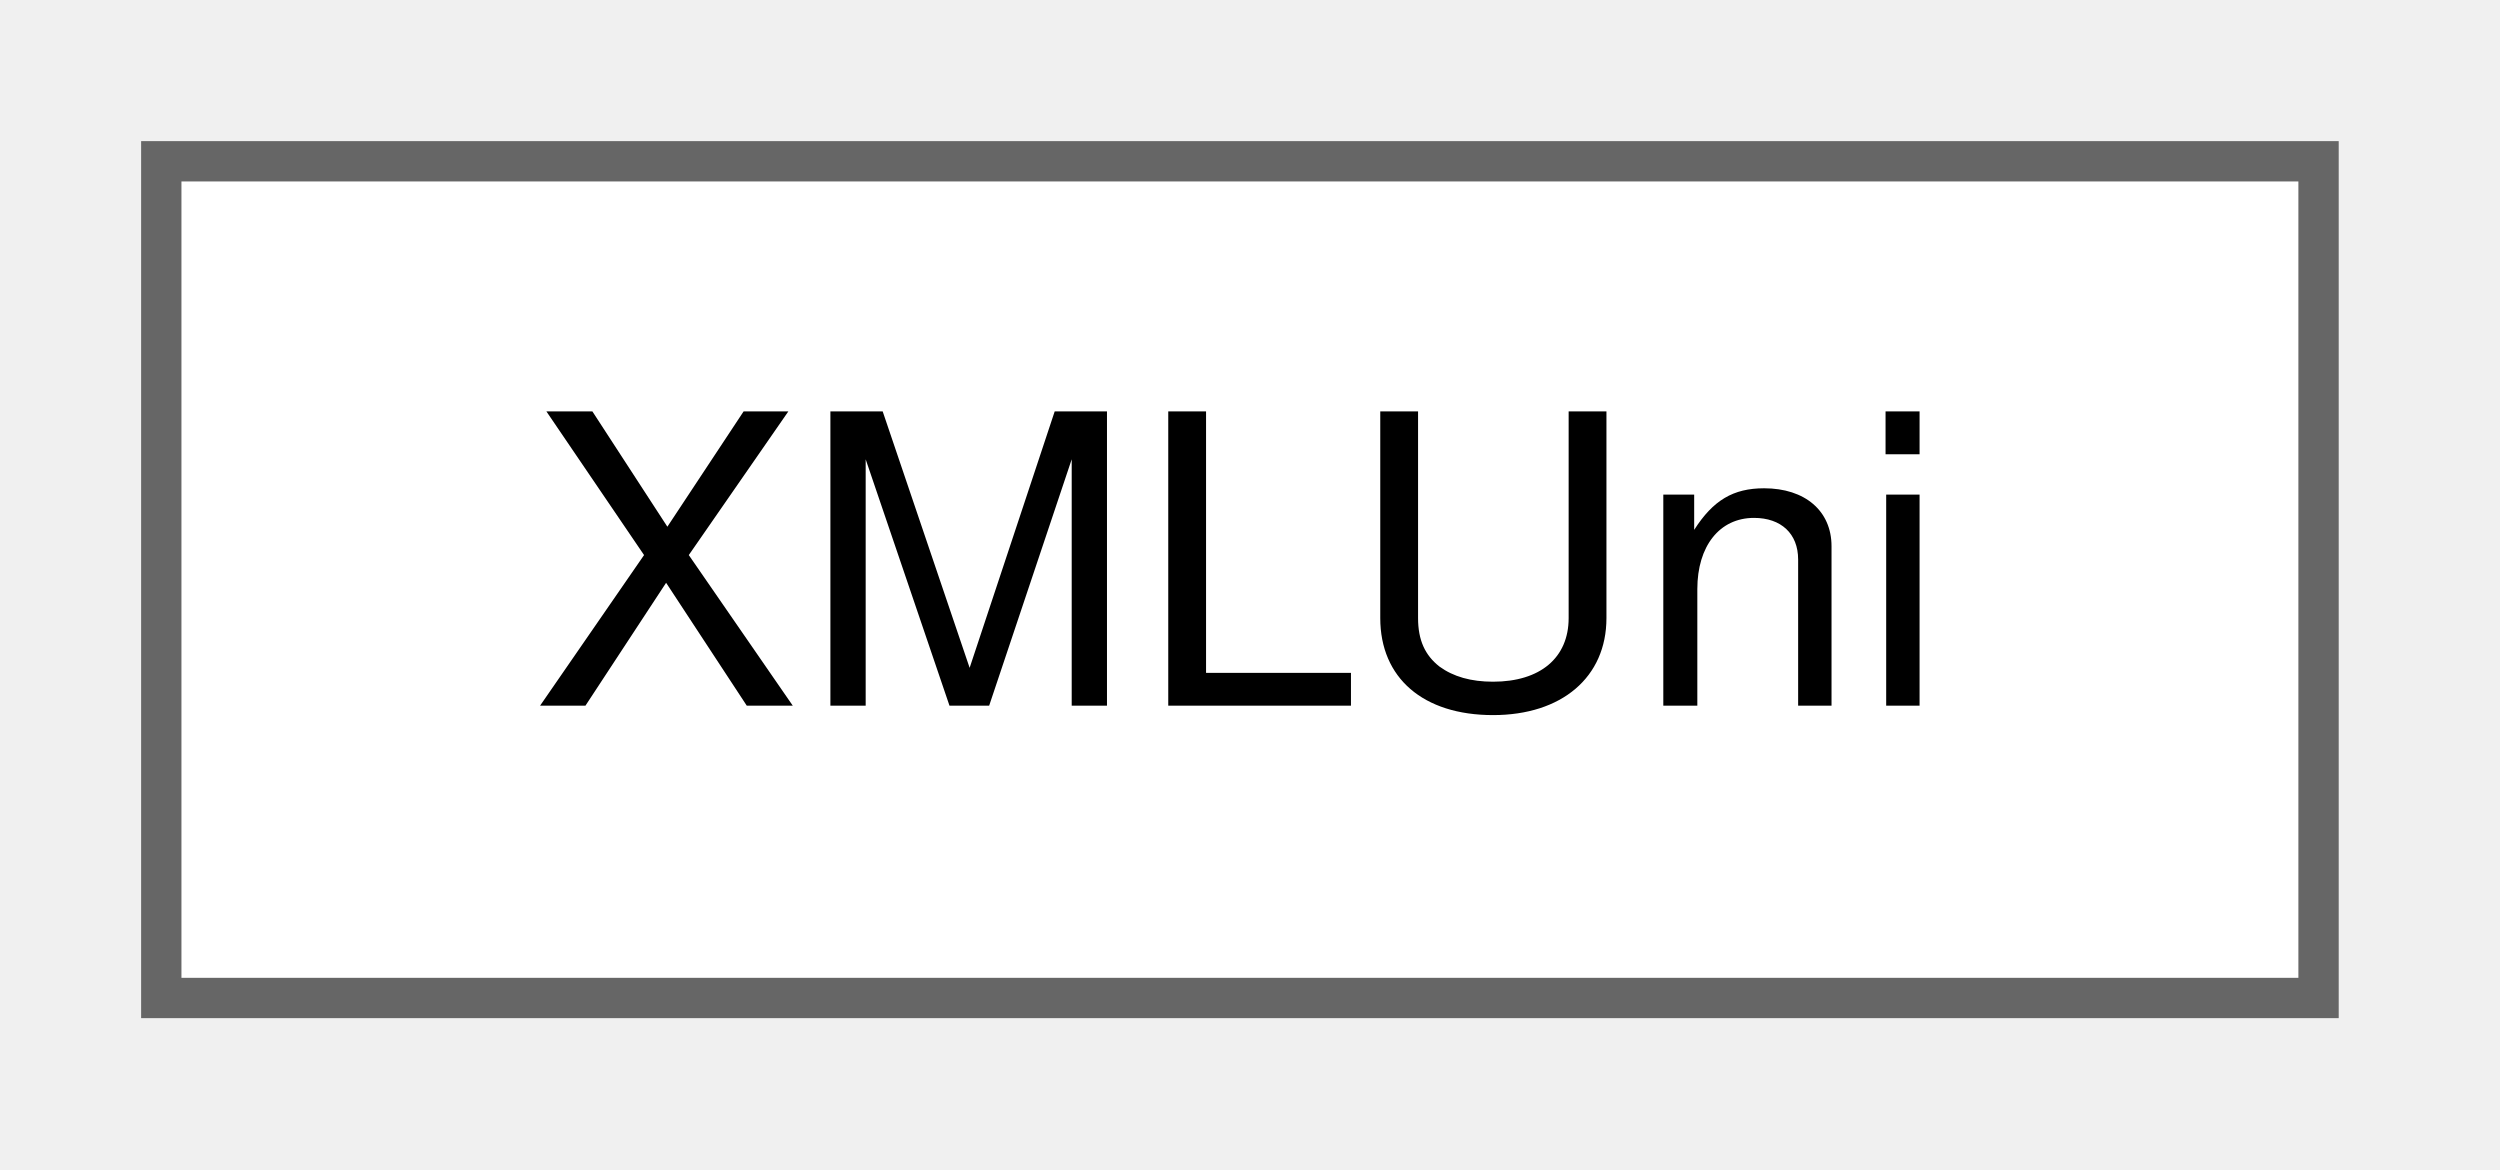
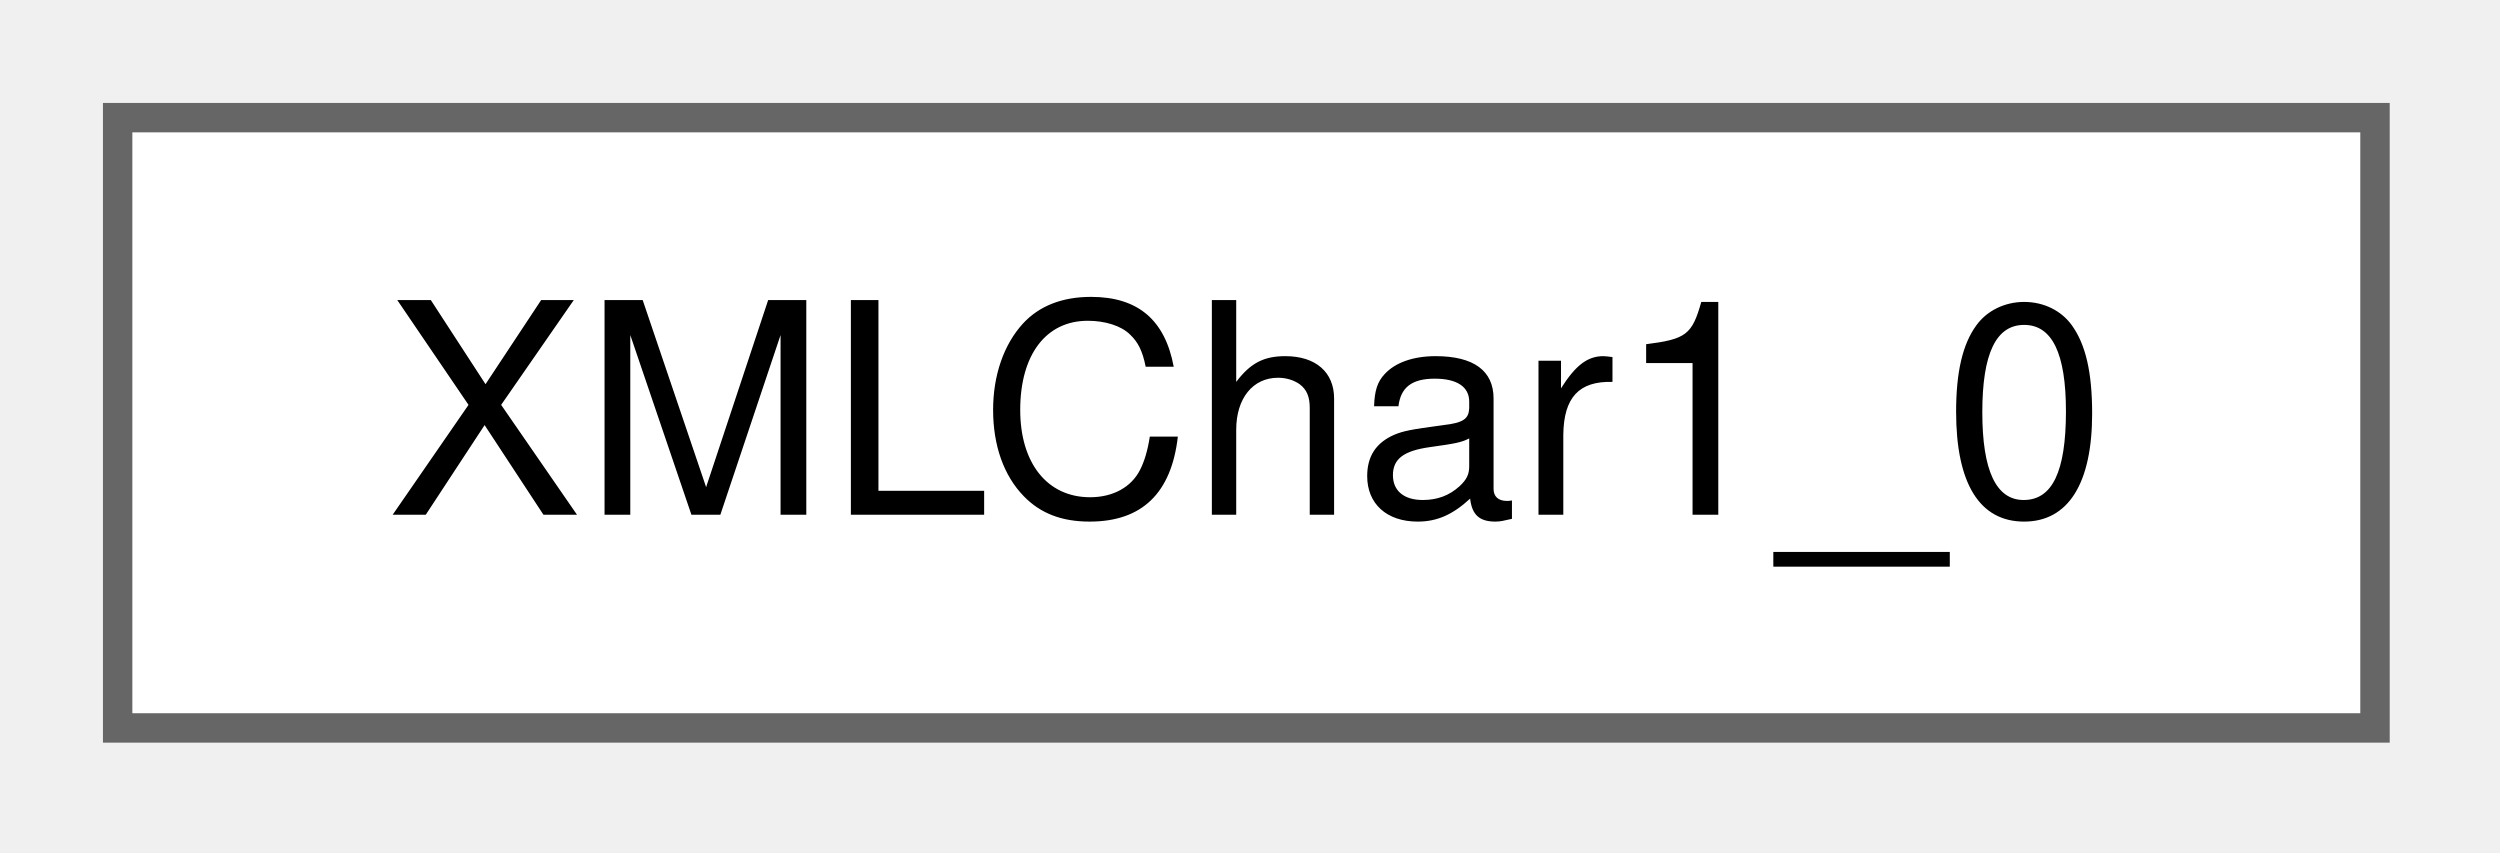
- <svg xmlns="http://www.w3.org/2000/svg" xmlns:xlink="http://www.w3.org/1999/xlink" width="62pt" height="29pt" viewBox="0.00 0.00 62.00 29.00">
+ <svg xmlns="http://www.w3.org/2000/svg" xmlns:xlink="http://www.w3.org/1999/xlink" width="85pt" height="29pt" viewBox="0.00 0.00 85.00 29.00">
  <g id="graph0" class="graph" transform="scale(1 1) rotate(0) translate(4 24.75)">
    <g id="node1" class="node">
      <g id="a_node1">
-         <a xlink:href="d3/df9/classXMLUni.html" target="_top" xlink:title=" ">
-           <polygon fill="white" stroke="#666666" points="53.5,-20.75 0,-20.75 0,0 53.5,0 53.5,-20.75" />
-           <text xml:space="preserve" text-anchor="middle" x="26.75" y="-7.25" font-family="Helvetica,sans-Serif" font-size="10.00">XMLUni</text>
+         <a xlink:href="d0/db5/classXMLChar1__0.html" target="_top" xlink:title=" ">
+           <polygon fill="white" stroke="#666666" points="76.75,-20.75 0,-20.75 0,0 76.75,0 76.75,-20.75" />
+           <text xml:space="preserve" text-anchor="middle" x="38.38" y="-7.25" font-family="Helvetica,sans-Serif" font-size="10.00">XMLChar1_0</text>
        </a>
      </g>
    </g>
  </g>
</svg>
